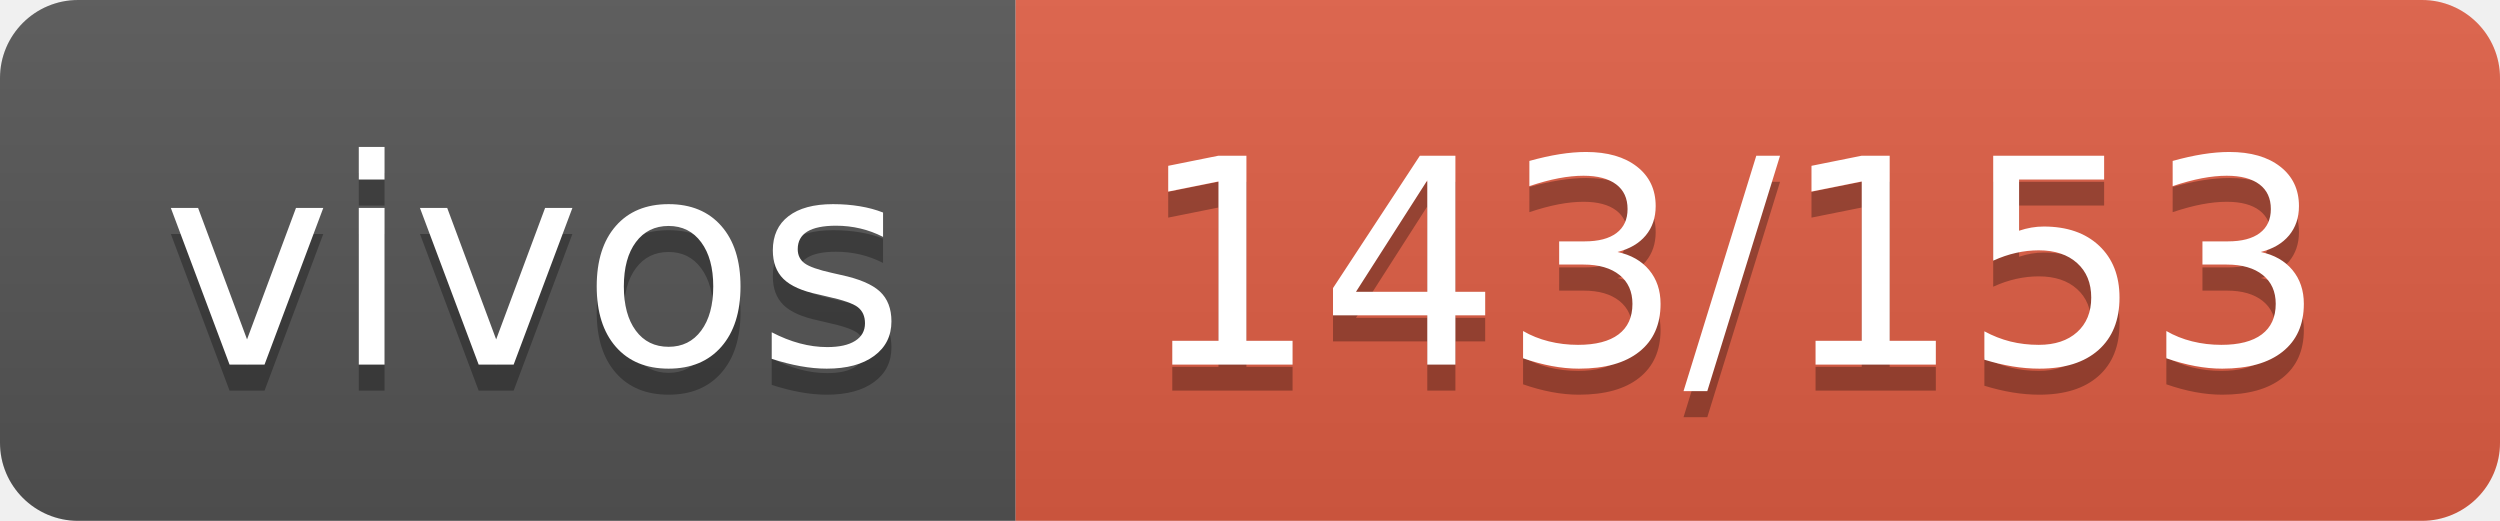
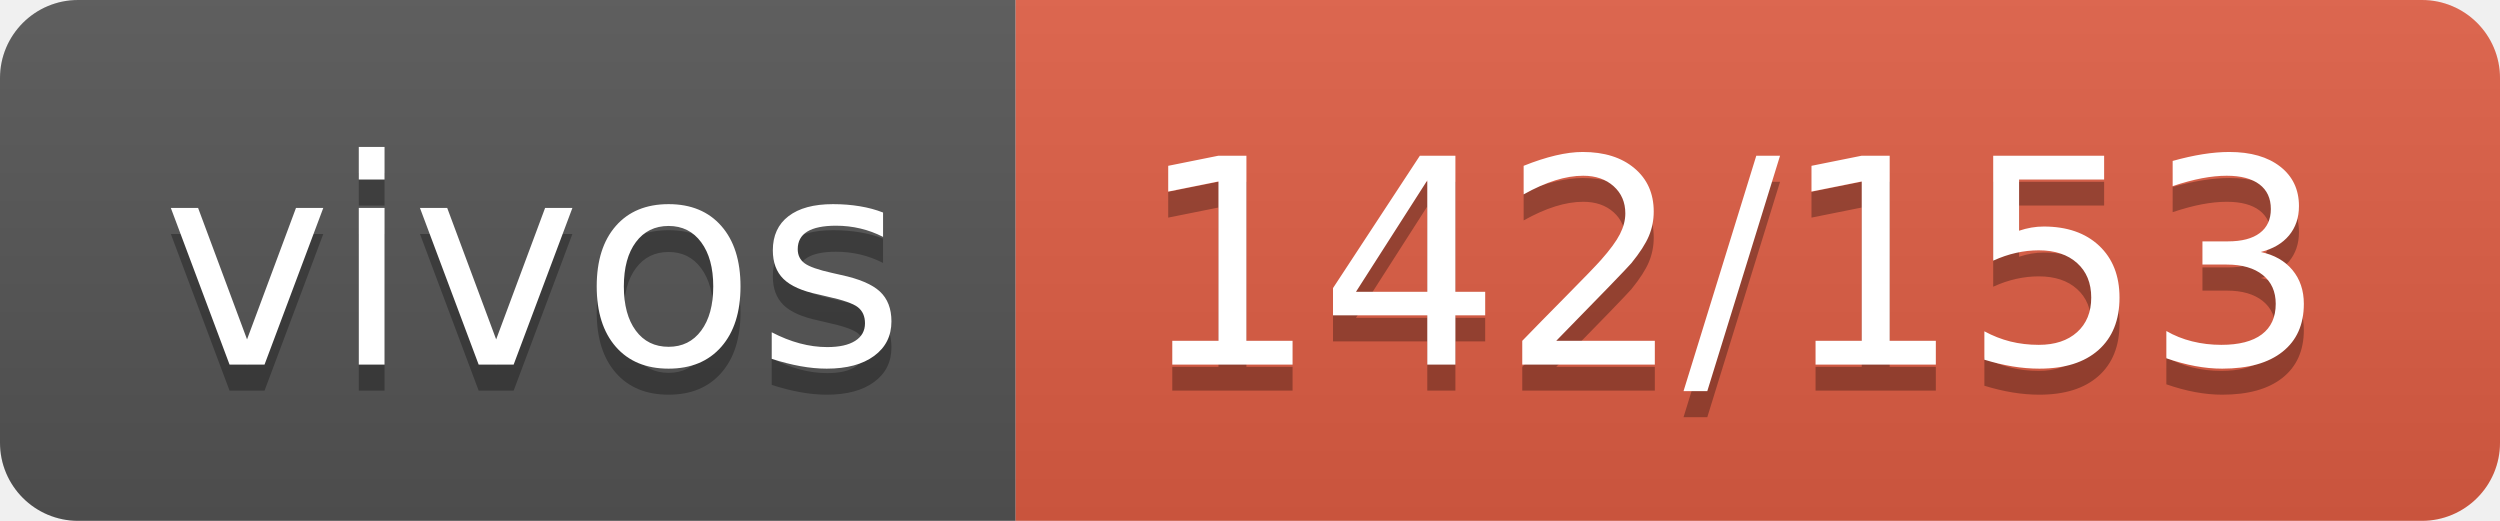
- <svg xmlns="http://www.w3.org/2000/svg" width="96" height="20" role="img" aria-label="vivos: 143/153">
+ <svg xmlns="http://www.w3.org/2000/svg" width="96" height="20" role="img" aria-label="vivos: 142/153">
  <linearGradient id="s" x2="0" y2="100%">
    <stop offset="0" stop-color="#bbb" stop-opacity=".1" />
    <stop offset="1" stop-opacity=".1" />
  </linearGradient>
  <clipPath id="r">
    <rect width="96" height="20" rx="3" fill="#fff" />
  </clipPath>
  <g clip-path="url(#r)">
    <rect width="39" height="20" fill="#555" />
    <rect x="39" width="57" height="20" fill="#e05d44" />
    <rect width="96" height="20" fill="url(#s)" />
  </g>
  <g fill="#fff" text-anchor="middle" font-family="Verdana,Geneva,DejaVu Sans,sans-serif" text-rendering="geometricPrecision" font-size="110">
    <text aria-hidden="true" x="205" y="150" fill="#010101" fill-opacity=".3" transform="scale(.1)" textLength="290">vivos</text>
    <text x="205" y="140" transform="scale(.1)" fill="#fff" textLength="290">vivos</text>
-     <text aria-hidden="true" x="665" y="150" fill="#010101" fill-opacity=".3" transform="scale(.1)" textLength="470">143/153</text>
-     <text x="665" y="140" transform="scale(.1)" fill="#fff" textLength="470">143/153</text>
+     <text aria-hidden="true" x="665" y="150" fill="#010101" fill-opacity=".3" transform="scale(.1)" textLength="470">142/153</text>
+     <text x="665" y="140" transform="scale(.1)" fill="#fff" textLength="470">142/153</text>
  </g>
</svg>
